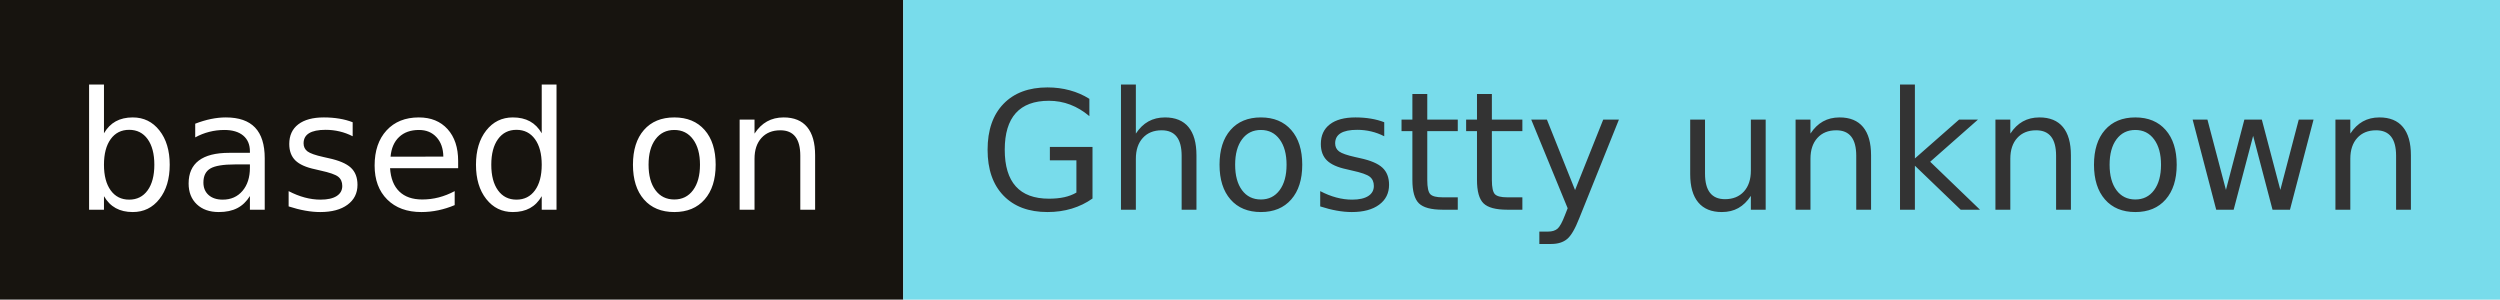
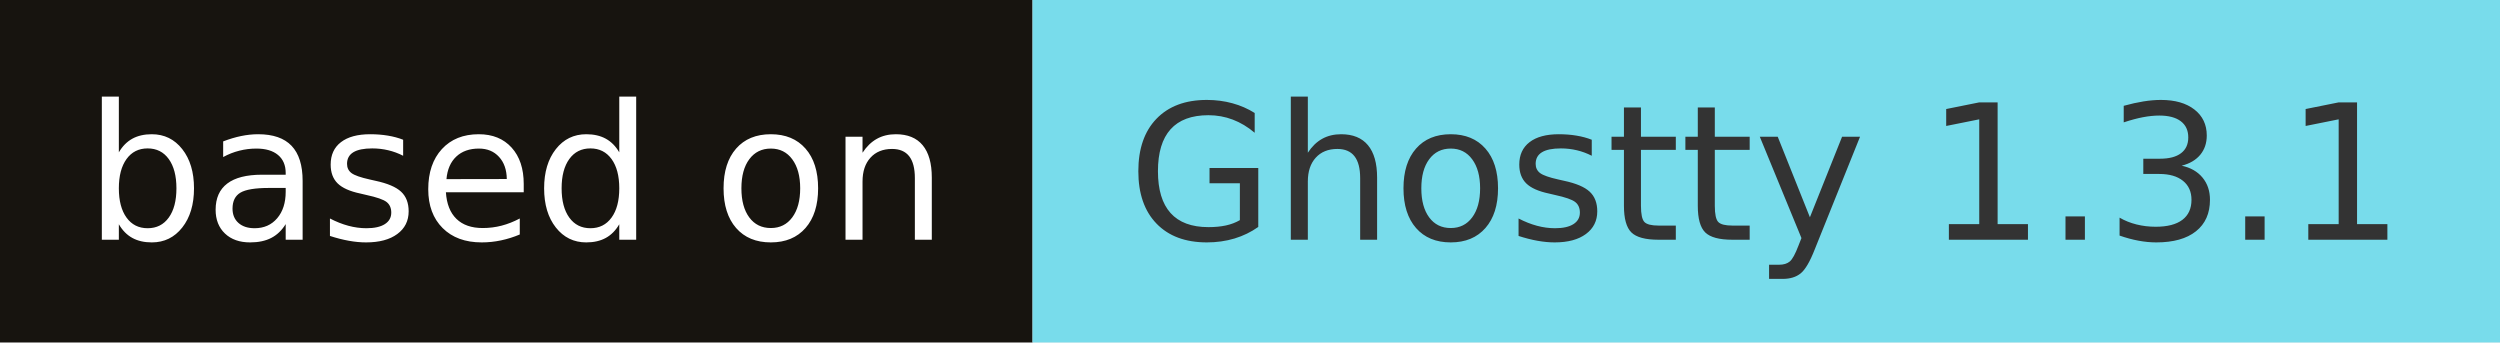
- <svg xmlns="http://www.w3.org/2000/svg" width="166.9" height="20" role="img" aria-label="based on: Ghostty unknown">
+ <svg xmlns="http://www.w3.org/2000/svg" width="146" height="20" role="img" aria-label="based on: Ghostty 1.3.1">
  <rect width="60.3" height="20" fill="#17140f" />
-   <rect x="60.3" width="106.6" height="20" fill="#78dceb" />
+   <rect x="60.3" width="85.7" height="20" fill="#78dceb" />
  <g fill="#fff" text-anchor="middle" font-family="Verdana,Geneva,DejaVu Sans,sans-serif" font-size="110" text-rendering="geometricPrecision">
    <text x="301.5" y="140" transform="scale(.1)" fill="#fff" textLength="503">based on</text>
-     <text x="1136" y="140" transform="scale(.1)" fill="#333" textLength="966">Ghostty unknown</text>
+     <text x="1031.5" y="140" transform="scale(.1)" fill="#333" textLength="757">Ghostty 1.3.1</text>
  </g>
</svg>
